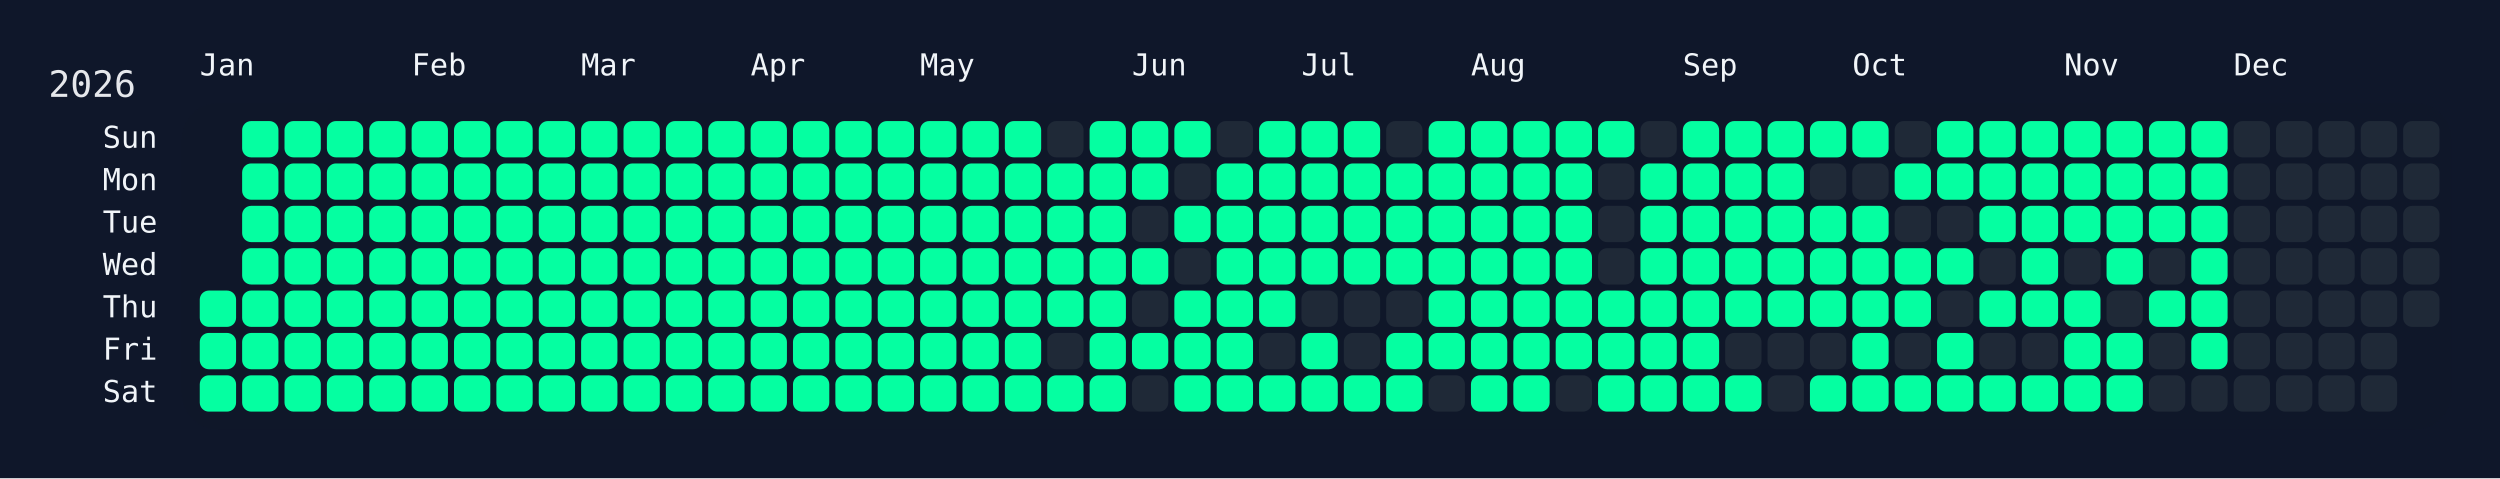
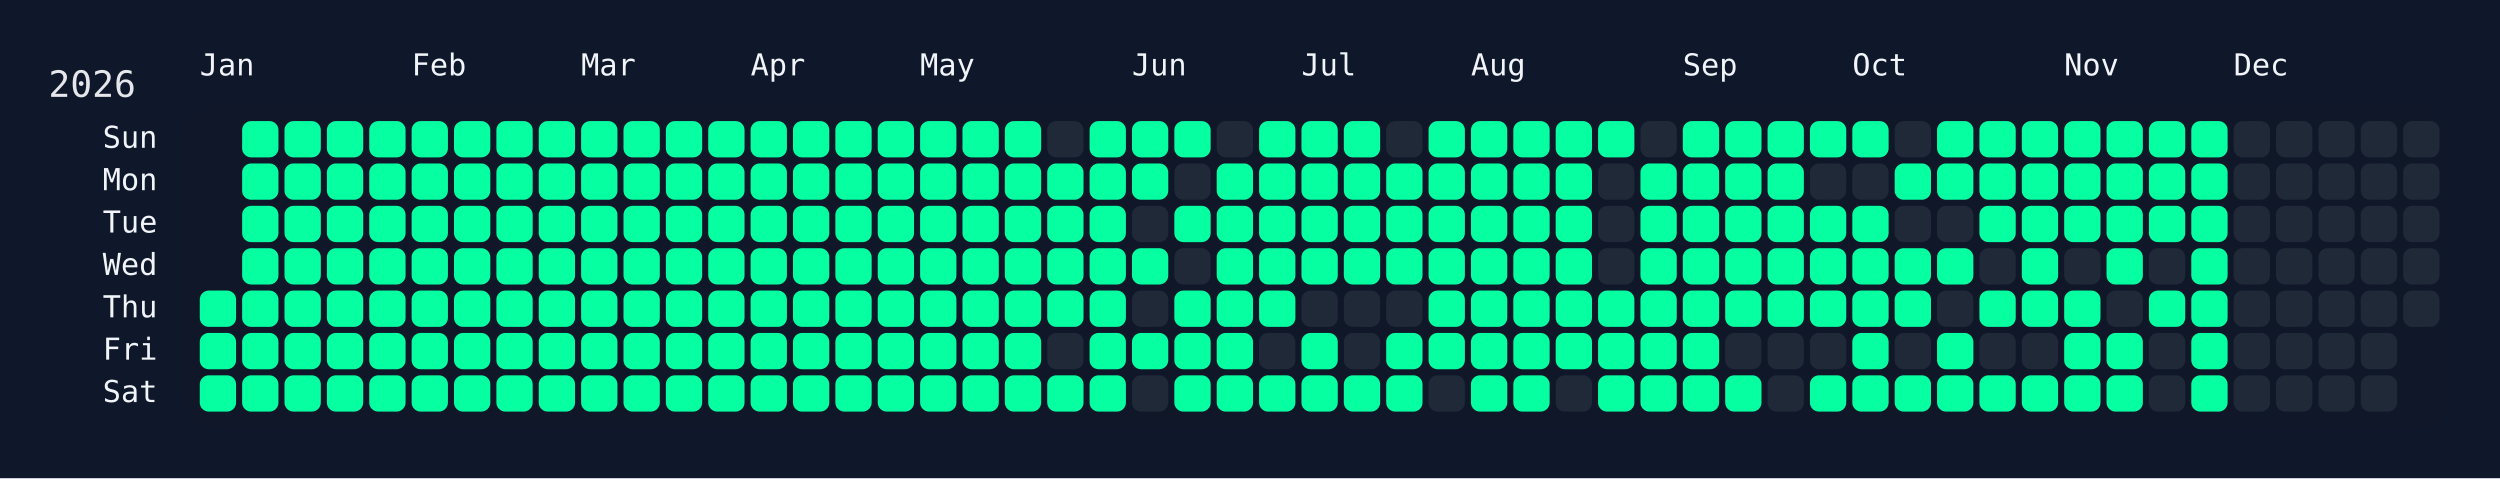
<svg xmlns="http://www.w3.org/2000/svg" width="826" height="158" viewBox="0 0 826 158">
  <rect width="826" height="158" fill="#0f172a" />
  <rect x="60" y="34" width="750" height="108" rx="12" ry="12" fill="rgba(15, 23, 42, 0.8)" />
  <text x="16" y="32" font-size="12" fill="#e5e7eb" font-family="JetBrains Mono, ui-monospace, SFMono-Regular, Menlo, Monaco, Consolas, monospace">2026</text>
  <text x="66" y="18" font-size="10" fill="#f1f5f9" font-family="JetBrains Mono, ui-monospace, SFMono-Regular, Menlo, Monaco, Consolas, monospace" dominant-baseline="hanging">Jan</text>
  <text x="136" y="18" font-size="10" fill="#f1f5f9" font-family="JetBrains Mono, ui-monospace, SFMono-Regular, Menlo, Monaco, Consolas, monospace" dominant-baseline="hanging">Feb</text>
  <text x="192" y="18" font-size="10" fill="#f1f5f9" font-family="JetBrains Mono, ui-monospace, SFMono-Regular, Menlo, Monaco, Consolas, monospace" dominant-baseline="hanging">Mar</text>
  <text x="248" y="18" font-size="10" fill="#f1f5f9" font-family="JetBrains Mono, ui-monospace, SFMono-Regular, Menlo, Monaco, Consolas, monospace" dominant-baseline="hanging">Apr</text>
  <text x="304" y="18" font-size="10" fill="#f1f5f9" font-family="JetBrains Mono, ui-monospace, SFMono-Regular, Menlo, Monaco, Consolas, monospace" dominant-baseline="hanging">May</text>
  <text x="374" y="18" font-size="10" fill="#f1f5f9" font-family="JetBrains Mono, ui-monospace, SFMono-Regular, Menlo, Monaco, Consolas, monospace" dominant-baseline="hanging">Jun</text>
  <text x="430" y="18" font-size="10" fill="#f1f5f9" font-family="JetBrains Mono, ui-monospace, SFMono-Regular, Menlo, Monaco, Consolas, monospace" dominant-baseline="hanging">Jul</text>
  <text x="486" y="18" font-size="10" fill="#f1f5f9" font-family="JetBrains Mono, ui-monospace, SFMono-Regular, Menlo, Monaco, Consolas, monospace" dominant-baseline="hanging">Aug</text>
  <text x="556" y="18" font-size="10" fill="#f1f5f9" font-family="JetBrains Mono, ui-monospace, SFMono-Regular, Menlo, Monaco, Consolas, monospace" dominant-baseline="hanging">Sep</text>
  <text x="612" y="18" font-size="10" fill="#f1f5f9" font-family="JetBrains Mono, ui-monospace, SFMono-Regular, Menlo, Monaco, Consolas, monospace" dominant-baseline="hanging">Oct</text>
  <text x="682" y="18" font-size="10" fill="#f1f5f9" font-family="JetBrains Mono, ui-monospace, SFMono-Regular, Menlo, Monaco, Consolas, monospace" dominant-baseline="hanging">Nov</text>
  <text x="738" y="18" font-size="10" fill="#f1f5f9" font-family="JetBrains Mono, ui-monospace, SFMono-Regular, Menlo, Monaco, Consolas, monospace" dominant-baseline="hanging">Dec</text>
  <text x="52" y="46.0" font-size="10" fill="#f1f5f9" font-family="JetBrains Mono, ui-monospace, SFMono-Regular, Menlo, Monaco, Consolas, monospace" text-anchor="end" dominant-baseline="middle">Sun</text>
  <text x="52" y="60.0" font-size="10" fill="#f1f5f9" font-family="JetBrains Mono, ui-monospace, SFMono-Regular, Menlo, Monaco, Consolas, monospace" text-anchor="end" dominant-baseline="middle">Mon</text>
  <text x="52" y="74.0" font-size="10" fill="#f1f5f9" font-family="JetBrains Mono, ui-monospace, SFMono-Regular, Menlo, Monaco, Consolas, monospace" text-anchor="end" dominant-baseline="middle">Tue</text>
  <text x="52" y="88.0" font-size="10" fill="#f1f5f9" font-family="JetBrains Mono, ui-monospace, SFMono-Regular, Menlo, Monaco, Consolas, monospace" text-anchor="end" dominant-baseline="middle">Wed</text>
  <text x="52" y="102.0" font-size="10" fill="#f1f5f9" font-family="JetBrains Mono, ui-monospace, SFMono-Regular, Menlo, Monaco, Consolas, monospace" text-anchor="end" dominant-baseline="middle">Thu</text>
  <text x="52" y="116.0" font-size="10" fill="#f1f5f9" font-family="JetBrains Mono, ui-monospace, SFMono-Regular, Menlo, Monaco, Consolas, monospace" text-anchor="end" dominant-baseline="middle">Fri</text>
  <text x="52" y="130.0" font-size="10" fill="#f1f5f9" font-family="JetBrains Mono, ui-monospace, SFMono-Regular, Menlo, Monaco, Consolas, monospace" text-anchor="end" dominant-baseline="middle">Sat</text>
  <g transform="translate(66,40)">
    <rect x="0" y="56" width="12" height="12" rx="3" ry="3" fill="#05ffa1" data-date="2026-01-01" />
    <rect x="0" y="70" width="12" height="12" rx="3" ry="3" fill="#05ffa1" data-date="2026-01-02" />
    <rect x="0" y="84" width="12" height="12" rx="3" ry="3" fill="#05ffa1" data-date="2026-01-03" />
    <rect x="14" y="0" width="12" height="12" rx="3" ry="3" fill="#05ffa1" data-date="2026-01-04" />
    <rect x="14" y="14" width="12" height="12" rx="3" ry="3" fill="#05ffa1" data-date="2026-01-05" />
    <rect x="14" y="28" width="12" height="12" rx="3" ry="3" fill="#05ffa1" data-date="2026-01-06" />
    <rect x="14" y="42" width="12" height="12" rx="3" ry="3" fill="#05ffa1" data-date="2026-01-07" />
    <rect x="14" y="56" width="12" height="12" rx="3" ry="3" fill="#05ffa1" data-date="2026-01-08" />
    <rect x="14" y="70" width="12" height="12" rx="3" ry="3" fill="#05ffa1" data-date="2026-01-09" />
    <rect x="14" y="84" width="12" height="12" rx="3" ry="3" fill="#05ffa1" data-date="2026-01-10" />
    <rect x="28" y="0" width="12" height="12" rx="3" ry="3" fill="#05ffa1" data-date="2026-01-11" />
    <rect x="28" y="14" width="12" height="12" rx="3" ry="3" fill="#05ffa1" data-date="2026-01-12" />
    <rect x="28" y="28" width="12" height="12" rx="3" ry="3" fill="#05ffa1" data-date="2026-01-13" />
    <rect x="28" y="42" width="12" height="12" rx="3" ry="3" fill="#05ffa1" data-date="2026-01-14" />
    <rect x="28" y="56" width="12" height="12" rx="3" ry="3" fill="#05ffa1" data-date="2026-01-15" />
    <rect x="28" y="70" width="12" height="12" rx="3" ry="3" fill="#05ffa1" data-date="2026-01-16" />
    <rect x="28" y="84" width="12" height="12" rx="3" ry="3" fill="#05ffa1" data-date="2026-01-17" />
    <rect x="42" y="0" width="12" height="12" rx="3" ry="3" fill="#05ffa1" data-date="2026-01-18" />
    <rect x="42" y="14" width="12" height="12" rx="3" ry="3" fill="#05ffa1" data-date="2026-01-19" />
    <rect x="42" y="28" width="12" height="12" rx="3" ry="3" fill="#05ffa1" data-date="2026-01-20" />
    <rect x="42" y="42" width="12" height="12" rx="3" ry="3" fill="#05ffa1" data-date="2026-01-21" />
    <rect x="42" y="56" width="12" height="12" rx="3" ry="3" fill="#05ffa1" data-date="2026-01-22" />
    <rect x="42" y="70" width="12" height="12" rx="3" ry="3" fill="#05ffa1" data-date="2026-01-23" />
    <rect x="42" y="84" width="12" height="12" rx="3" ry="3" fill="#05ffa1" data-date="2026-01-24" />
    <rect x="56" y="0" width="12" height="12" rx="3" ry="3" fill="#05ffa1" data-date="2026-01-25" />
    <rect x="56" y="14" width="12" height="12" rx="3" ry="3" fill="#05ffa1" data-date="2026-01-26" />
    <rect x="56" y="28" width="12" height="12" rx="3" ry="3" fill="#05ffa1" data-date="2026-01-27" />
    <rect x="56" y="42" width="12" height="12" rx="3" ry="3" fill="#05ffa1" data-date="2026-01-28" />
    <rect x="56" y="56" width="12" height="12" rx="3" ry="3" fill="#05ffa1" data-date="2026-01-29" />
    <rect x="56" y="70" width="12" height="12" rx="3" ry="3" fill="#05ffa1" data-date="2026-01-30" />
    <rect x="56" y="84" width="12" height="12" rx="3" ry="3" fill="#05ffa1" data-date="2026-01-31" />
    <rect x="70" y="0" width="12" height="12" rx="3" ry="3" fill="#05ffa1" data-date="2026-02-01" />
    <rect x="70" y="14" width="12" height="12" rx="3" ry="3" fill="#05ffa1" data-date="2026-02-02" />
    <rect x="70" y="28" width="12" height="12" rx="3" ry="3" fill="#05ffa1" data-date="2026-02-03" />
    <rect x="70" y="42" width="12" height="12" rx="3" ry="3" fill="#05ffa1" data-date="2026-02-04" />
    <rect x="70" y="56" width="12" height="12" rx="3" ry="3" fill="#05ffa1" data-date="2026-02-05" />
    <rect x="70" y="70" width="12" height="12" rx="3" ry="3" fill="#05ffa1" data-date="2026-02-06" />
    <rect x="70" y="84" width="12" height="12" rx="3" ry="3" fill="#05ffa1" data-date="2026-02-07" />
    <rect x="84" y="0" width="12" height="12" rx="3" ry="3" fill="#05ffa1" data-date="2026-02-08" />
    <rect x="84" y="14" width="12" height="12" rx="3" ry="3" fill="#05ffa1" data-date="2026-02-09" />
    <rect x="84" y="28" width="12" height="12" rx="3" ry="3" fill="#05ffa1" data-date="2026-02-10" />
    <rect x="84" y="42" width="12" height="12" rx="3" ry="3" fill="#05ffa1" data-date="2026-02-11" />
    <rect x="84" y="56" width="12" height="12" rx="3" ry="3" fill="#05ffa1" data-date="2026-02-12" />
    <rect x="84" y="70" width="12" height="12" rx="3" ry="3" fill="#05ffa1" data-date="2026-02-13" />
    <rect x="84" y="84" width="12" height="12" rx="3" ry="3" fill="#05ffa1" data-date="2026-02-14" />
    <rect x="98" y="0" width="12" height="12" rx="3" ry="3" fill="#05ffa1" data-date="2026-02-15" />
    <rect x="98" y="14" width="12" height="12" rx="3" ry="3" fill="#05ffa1" data-date="2026-02-16" />
    <rect x="98" y="28" width="12" height="12" rx="3" ry="3" fill="#05ffa1" data-date="2026-02-17" />
    <rect x="98" y="42" width="12" height="12" rx="3" ry="3" fill="#05ffa1" data-date="2026-02-18" />
    <rect x="98" y="56" width="12" height="12" rx="3" ry="3" fill="#05ffa1" data-date="2026-02-19" />
    <rect x="98" y="70" width="12" height="12" rx="3" ry="3" fill="#05ffa1" data-date="2026-02-20" />
    <rect x="98" y="84" width="12" height="12" rx="3" ry="3" fill="#05ffa1" data-date="2026-02-21" />
    <rect x="112" y="0" width="12" height="12" rx="3" ry="3" fill="#05ffa1" data-date="2026-02-22" />
    <rect x="112" y="14" width="12" height="12" rx="3" ry="3" fill="#05ffa1" data-date="2026-02-23" />
    <rect x="112" y="28" width="12" height="12" rx="3" ry="3" fill="#05ffa1" data-date="2026-02-24" />
    <rect x="112" y="42" width="12" height="12" rx="3" ry="3" fill="#05ffa1" data-date="2026-02-25" />
    <rect x="112" y="56" width="12" height="12" rx="3" ry="3" fill="#05ffa1" data-date="2026-02-26" />
    <rect x="112" y="70" width="12" height="12" rx="3" ry="3" fill="#05ffa1" data-date="2026-02-27" />
    <rect x="112" y="84" width="12" height="12" rx="3" ry="3" fill="#05ffa1" data-date="2026-02-28" />
    <rect x="126" y="0" width="12" height="12" rx="3" ry="3" fill="#05ffa1" data-date="2026-03-01" />
    <rect x="126" y="14" width="12" height="12" rx="3" ry="3" fill="#05ffa1" data-date="2026-03-02" />
    <rect x="126" y="28" width="12" height="12" rx="3" ry="3" fill="#05ffa1" data-date="2026-03-03" />
    <rect x="126" y="42" width="12" height="12" rx="3" ry="3" fill="#05ffa1" data-date="2026-03-04" />
    <rect x="126" y="56" width="12" height="12" rx="3" ry="3" fill="#05ffa1" data-date="2026-03-05" />
    <rect x="126" y="70" width="12" height="12" rx="3" ry="3" fill="#05ffa1" data-date="2026-03-06" />
    <rect x="126" y="84" width="12" height="12" rx="3" ry="3" fill="#05ffa1" data-date="2026-03-07" />
    <rect x="140" y="0" width="12" height="12" rx="3" ry="3" fill="#05ffa1" data-date="2026-03-08" />
    <rect x="140" y="14" width="12" height="12" rx="3" ry="3" fill="#05ffa1" data-date="2026-03-09" />
    <rect x="140" y="28" width="12" height="12" rx="3" ry="3" fill="#05ffa1" data-date="2026-03-10" />
    <rect x="140" y="42" width="12" height="12" rx="3" ry="3" fill="#05ffa1" data-date="2026-03-11" />
    <rect x="140" y="56" width="12" height="12" rx="3" ry="3" fill="#05ffa1" data-date="2026-03-12" />
    <rect x="140" y="70" width="12" height="12" rx="3" ry="3" fill="#05ffa1" data-date="2026-03-13" />
    <rect x="140" y="84" width="12" height="12" rx="3" ry="3" fill="#05ffa1" data-date="2026-03-14" />
    <rect x="154" y="0" width="12" height="12" rx="3" ry="3" fill="#05ffa1" data-date="2026-03-15" />
    <rect x="154" y="14" width="12" height="12" rx="3" ry="3" fill="#05ffa1" data-date="2026-03-16" />
    <rect x="154" y="28" width="12" height="12" rx="3" ry="3" fill="#05ffa1" data-date="2026-03-17" />
    <rect x="154" y="42" width="12" height="12" rx="3" ry="3" fill="#05ffa1" data-date="2026-03-18" />
    <rect x="154" y="56" width="12" height="12" rx="3" ry="3" fill="#05ffa1" data-date="2026-03-19" />
    <rect x="154" y="70" width="12" height="12" rx="3" ry="3" fill="#05ffa1" data-date="2026-03-20" />
    <rect x="154" y="84" width="12" height="12" rx="3" ry="3" fill="#05ffa1" data-date="2026-03-21" />
    <rect x="168" y="0" width="12" height="12" rx="3" ry="3" fill="#05ffa1" data-date="2026-03-22" />
    <rect x="168" y="14" width="12" height="12" rx="3" ry="3" fill="#05ffa1" data-date="2026-03-23" />
    <rect x="168" y="28" width="12" height="12" rx="3" ry="3" fill="#05ffa1" data-date="2026-03-24" />
    <rect x="168" y="42" width="12" height="12" rx="3" ry="3" fill="#05ffa1" data-date="2026-03-25" />
    <rect x="168" y="56" width="12" height="12" rx="3" ry="3" fill="#05ffa1" data-date="2026-03-26" />
    <rect x="168" y="70" width="12" height="12" rx="3" ry="3" fill="#05ffa1" data-date="2026-03-27" />
    <rect x="168" y="84" width="12" height="12" rx="3" ry="3" fill="#05ffa1" data-date="2026-03-28" />
    <rect x="182" y="0" width="12" height="12" rx="3" ry="3" fill="#05ffa1" data-date="2026-03-29" />
    <rect x="182" y="14" width="12" height="12" rx="3" ry="3" fill="#05ffa1" data-date="2026-03-30" />
    <rect x="182" y="28" width="12" height="12" rx="3" ry="3" fill="#05ffa1" data-date="2026-03-31" />
    <rect x="182" y="42" width="12" height="12" rx="3" ry="3" fill="#05ffa1" data-date="2026-04-01" />
    <rect x="182" y="56" width="12" height="12" rx="3" ry="3" fill="#05ffa1" data-date="2026-04-02" />
    <rect x="182" y="70" width="12" height="12" rx="3" ry="3" fill="#05ffa1" data-date="2026-04-03" />
    <rect x="182" y="84" width="12" height="12" rx="3" ry="3" fill="#05ffa1" data-date="2026-04-04" />
    <rect x="196" y="0" width="12" height="12" rx="3" ry="3" fill="#05ffa1" data-date="2026-04-05" />
    <rect x="196" y="14" width="12" height="12" rx="3" ry="3" fill="#05ffa1" data-date="2026-04-06" />
    <rect x="196" y="28" width="12" height="12" rx="3" ry="3" fill="#05ffa1" data-date="2026-04-07" />
    <rect x="196" y="42" width="12" height="12" rx="3" ry="3" fill="#05ffa1" data-date="2026-04-08" />
    <rect x="196" y="56" width="12" height="12" rx="3" ry="3" fill="#05ffa1" data-date="2026-04-09" />
    <rect x="196" y="70" width="12" height="12" rx="3" ry="3" fill="#05ffa1" data-date="2026-04-10" />
    <rect x="196" y="84" width="12" height="12" rx="3" ry="3" fill="#05ffa1" data-date="2026-04-11" />
    <rect x="210" y="0" width="12" height="12" rx="3" ry="3" fill="#05ffa1" data-date="2026-04-12" />
    <rect x="210" y="14" width="12" height="12" rx="3" ry="3" fill="#05ffa1" data-date="2026-04-13" />
    <rect x="210" y="28" width="12" height="12" rx="3" ry="3" fill="#05ffa1" data-date="2026-04-14" />
    <rect x="210" y="42" width="12" height="12" rx="3" ry="3" fill="#05ffa1" data-date="2026-04-15" />
    <rect x="210" y="56" width="12" height="12" rx="3" ry="3" fill="#05ffa1" data-date="2026-04-16" />
    <rect x="210" y="70" width="12" height="12" rx="3" ry="3" fill="#05ffa1" data-date="2026-04-17" />
    <rect x="210" y="84" width="12" height="12" rx="3" ry="3" fill="#05ffa1" data-date="2026-04-18" />
    <rect x="224" y="0" width="12" height="12" rx="3" ry="3" fill="#05ffa1" data-date="2026-04-19" />
    <rect x="224" y="14" width="12" height="12" rx="3" ry="3" fill="#05ffa1" data-date="2026-04-20" />
    <rect x="224" y="28" width="12" height="12" rx="3" ry="3" fill="#05ffa1" data-date="2026-04-21" />
    <rect x="224" y="42" width="12" height="12" rx="3" ry="3" fill="#05ffa1" data-date="2026-04-22" />
    <rect x="224" y="56" width="12" height="12" rx="3" ry="3" fill="#05ffa1" data-date="2026-04-23" />
    <rect x="224" y="70" width="12" height="12" rx="3" ry="3" fill="#05ffa1" data-date="2026-04-24" />
    <rect x="224" y="84" width="12" height="12" rx="3" ry="3" fill="#05ffa1" data-date="2026-04-25" />
    <rect x="238" y="0" width="12" height="12" rx="3" ry="3" fill="#05ffa1" data-date="2026-04-26" />
    <rect x="238" y="14" width="12" height="12" rx="3" ry="3" fill="#05ffa1" data-date="2026-04-27" />
    <rect x="238" y="28" width="12" height="12" rx="3" ry="3" fill="#05ffa1" data-date="2026-04-28" />
    <rect x="238" y="42" width="12" height="12" rx="3" ry="3" fill="#05ffa1" data-date="2026-04-29" />
    <rect x="238" y="56" width="12" height="12" rx="3" ry="3" fill="#05ffa1" data-date="2026-04-30" />
    <rect x="238" y="70" width="12" height="12" rx="3" ry="3" fill="#05ffa1" data-date="2026-05-01" />
    <rect x="238" y="84" width="12" height="12" rx="3" ry="3" fill="#05ffa1" data-date="2026-05-02" />
    <rect x="252" y="0" width="12" height="12" rx="3" ry="3" fill="#05ffa1" data-date="2026-05-03" />
    <rect x="252" y="14" width="12" height="12" rx="3" ry="3" fill="#05ffa1" data-date="2026-05-04" />
    <rect x="252" y="28" width="12" height="12" rx="3" ry="3" fill="#05ffa1" data-date="2026-05-05" />
    <rect x="252" y="42" width="12" height="12" rx="3" ry="3" fill="#05ffa1" data-date="2026-05-06" />
    <rect x="252" y="56" width="12" height="12" rx="3" ry="3" fill="#05ffa1" data-date="2026-05-07" />
    <rect x="252" y="70" width="12" height="12" rx="3" ry="3" fill="#05ffa1" data-date="2026-05-08" />
    <rect x="252" y="84" width="12" height="12" rx="3" ry="3" fill="#05ffa1" data-date="2026-05-09" />
    <rect x="266" y="0" width="12" height="12" rx="3" ry="3" fill="#05ffa1" data-date="2026-05-10" />
    <rect x="266" y="14" width="12" height="12" rx="3" ry="3" fill="#05ffa1" data-date="2026-05-11" />
    <rect x="266" y="28" width="12" height="12" rx="3" ry="3" fill="#05ffa1" data-date="2026-05-12" />
    <rect x="266" y="42" width="12" height="12" rx="3" ry="3" fill="#05ffa1" data-date="2026-05-13" />
    <rect x="266" y="56" width="12" height="12" rx="3" ry="3" fill="#05ffa1" data-date="2026-05-14" />
    <rect x="266" y="70" width="12" height="12" rx="3" ry="3" fill="#05ffa1" data-date="2026-05-15" />
    <rect x="266" y="84" width="12" height="12" rx="3" ry="3" fill="#05ffa1" data-date="2026-05-16" />
    <rect x="280" y="0" width="12" height="12" rx="3" ry="3" fill="#1f2937" data-date="2026-05-17" />
    <rect x="280" y="14" width="12" height="12" rx="3" ry="3" fill="#05ffa1" data-date="2026-05-18" />
    <rect x="280" y="28" width="12" height="12" rx="3" ry="3" fill="#05ffa1" data-date="2026-05-19" />
    <rect x="280" y="42" width="12" height="12" rx="3" ry="3" fill="#05ffa1" data-date="2026-05-20" />
    <rect x="280" y="56" width="12" height="12" rx="3" ry="3" fill="#05ffa1" data-date="2026-05-21" />
    <rect x="280" y="70" width="12" height="12" rx="3" ry="3" fill="#1f2937" data-date="2026-05-22" />
    <rect x="280" y="84" width="12" height="12" rx="3" ry="3" fill="#05ffa1" data-date="2026-05-23" />
    <rect x="294" y="0" width="12" height="12" rx="3" ry="3" fill="#05ffa1" data-date="2026-05-24" />
    <rect x="294" y="14" width="12" height="12" rx="3" ry="3" fill="#05ffa1" data-date="2026-05-25" />
    <rect x="294" y="28" width="12" height="12" rx="3" ry="3" fill="#05ffa1" data-date="2026-05-26" />
    <rect x="294" y="42" width="12" height="12" rx="3" ry="3" fill="#05ffa1" data-date="2026-05-27" />
    <rect x="294" y="56" width="12" height="12" rx="3" ry="3" fill="#05ffa1" data-date="2026-05-28" />
    <rect x="294" y="70" width="12" height="12" rx="3" ry="3" fill="#05ffa1" data-date="2026-05-29" />
    <rect x="294" y="84" width="12" height="12" rx="3" ry="3" fill="#05ffa1" data-date="2026-05-30" />
    <rect x="308" y="0" width="12" height="12" rx="3" ry="3" fill="#05ffa1" data-date="2026-05-31" />
    <rect x="308" y="14" width="12" height="12" rx="3" ry="3" fill="#05ffa1" data-date="2026-06-01" />
    <rect x="308" y="28" width="12" height="12" rx="3" ry="3" fill="#1f2937" data-date="2026-06-02" />
    <rect x="308" y="42" width="12" height="12" rx="3" ry="3" fill="#05ffa1" data-date="2026-06-03" />
    <rect x="308" y="56" width="12" height="12" rx="3" ry="3" fill="#1f2937" data-date="2026-06-04" />
    <rect x="308" y="70" width="12" height="12" rx="3" ry="3" fill="#05ffa1" data-date="2026-06-05" />
    <rect x="308" y="84" width="12" height="12" rx="3" ry="3" fill="#1f2937" data-date="2026-06-06" />
    <rect x="322" y="0" width="12" height="12" rx="3" ry="3" fill="#05ffa1" data-date="2026-06-07" />
    <rect x="322" y="14" width="12" height="12" rx="3" ry="3" fill="#1f2937" data-date="2026-06-08" />
    <rect x="322" y="28" width="12" height="12" rx="3" ry="3" fill="#05ffa1" data-date="2026-06-09" />
    <rect x="322" y="42" width="12" height="12" rx="3" ry="3" fill="#1f2937" data-date="2026-06-10" />
    <rect x="322" y="56" width="12" height="12" rx="3" ry="3" fill="#05ffa1" data-date="2026-06-11" />
    <rect x="322" y="70" width="12" height="12" rx="3" ry="3" fill="#05ffa1" data-date="2026-06-12" />
    <rect x="322" y="84" width="12" height="12" rx="3" ry="3" fill="#05ffa1" data-date="2026-06-13" />
    <rect x="336" y="0" width="12" height="12" rx="3" ry="3" fill="#1f2937" data-date="2026-06-14" />
    <rect x="336" y="14" width="12" height="12" rx="3" ry="3" fill="#05ffa1" data-date="2026-06-15" />
    <rect x="336" y="28" width="12" height="12" rx="3" ry="3" fill="#05ffa1" data-date="2026-06-16" />
    <rect x="336" y="42" width="12" height="12" rx="3" ry="3" fill="#05ffa1" data-date="2026-06-17" />
    <rect x="336" y="56" width="12" height="12" rx="3" ry="3" fill="#05ffa1" data-date="2026-06-18" />
    <rect x="336" y="70" width="12" height="12" rx="3" ry="3" fill="#05ffa1" data-date="2026-06-19" />
    <rect x="336" y="84" width="12" height="12" rx="3" ry="3" fill="#05ffa1" data-date="2026-06-20" />
    <rect x="350" y="0" width="12" height="12" rx="3" ry="3" fill="#05ffa1" data-date="2026-06-21" />
    <rect x="350" y="14" width="12" height="12" rx="3" ry="3" fill="#05ffa1" data-date="2026-06-22" />
    <rect x="350" y="28" width="12" height="12" rx="3" ry="3" fill="#05ffa1" data-date="2026-06-23" />
    <rect x="350" y="42" width="12" height="12" rx="3" ry="3" fill="#05ffa1" data-date="2026-06-24" />
    <rect x="350" y="56" width="12" height="12" rx="3" ry="3" fill="#05ffa1" data-date="2026-06-25" />
    <rect x="350" y="70" width="12" height="12" rx="3" ry="3" fill="#1f2937" data-date="2026-06-26" />
    <rect x="350" y="84" width="12" height="12" rx="3" ry="3" fill="#05ffa1" data-date="2026-06-27" />
    <rect x="364" y="0" width="12" height="12" rx="3" ry="3" fill="#05ffa1" data-date="2026-06-28" />
    <rect x="364" y="14" width="12" height="12" rx="3" ry="3" fill="#05ffa1" data-date="2026-06-29" />
    <rect x="364" y="28" width="12" height="12" rx="3" ry="3" fill="#05ffa1" data-date="2026-06-30" />
    <rect x="364" y="42" width="12" height="12" rx="3" ry="3" fill="#05ffa1" data-date="2026-07-01" />
    <rect x="364" y="56" width="12" height="12" rx="3" ry="3" fill="#1f2937" data-date="2026-07-02" />
    <rect x="364" y="70" width="12" height="12" rx="3" ry="3" fill="#05ffa1" data-date="2026-07-03" />
    <rect x="364" y="84" width="12" height="12" rx="3" ry="3" fill="#05ffa1" data-date="2026-07-04" />
    <rect x="378" y="0" width="12" height="12" rx="3" ry="3" fill="#05ffa1" data-date="2026-07-05" />
    <rect x="378" y="14" width="12" height="12" rx="3" ry="3" fill="#05ffa1" data-date="2026-07-06" />
    <rect x="378" y="28" width="12" height="12" rx="3" ry="3" fill="#05ffa1" data-date="2026-07-07" />
    <rect x="378" y="42" width="12" height="12" rx="3" ry="3" fill="#05ffa1" data-date="2026-07-08" />
    <rect x="378" y="56" width="12" height="12" rx="3" ry="3" fill="#1f2937" data-date="2026-07-09" />
    <rect x="378" y="70" width="12" height="12" rx="3" ry="3" fill="#1f2937" data-date="2026-07-10" />
    <rect x="378" y="84" width="12" height="12" rx="3" ry="3" fill="#05ffa1" data-date="2026-07-11" />
    <rect x="392" y="0" width="12" height="12" rx="3" ry="3" fill="#1f2937" data-date="2026-07-12" />
    <rect x="392" y="14" width="12" height="12" rx="3" ry="3" fill="#05ffa1" data-date="2026-07-13" />
    <rect x="392" y="28" width="12" height="12" rx="3" ry="3" fill="#05ffa1" data-date="2026-07-14" />
    <rect x="392" y="42" width="12" height="12" rx="3" ry="3" fill="#05ffa1" data-date="2026-07-15" />
    <rect x="392" y="56" width="12" height="12" rx="3" ry="3" fill="#1f2937" data-date="2026-07-16" />
    <rect x="392" y="70" width="12" height="12" rx="3" ry="3" fill="#05ffa1" data-date="2026-07-17" />
    <rect x="392" y="84" width="12" height="12" rx="3" ry="3" fill="#05ffa1" data-date="2026-07-18" />
    <rect x="406" y="0" width="12" height="12" rx="3" ry="3" fill="#05ffa1" data-date="2026-07-19" />
    <rect x="406" y="14" width="12" height="12" rx="3" ry="3" fill="#05ffa1" data-date="2026-07-20" />
    <rect x="406" y="28" width="12" height="12" rx="3" ry="3" fill="#05ffa1" data-date="2026-07-21" />
    <rect x="406" y="42" width="12" height="12" rx="3" ry="3" fill="#05ffa1" data-date="2026-07-22" />
    <rect x="406" y="56" width="12" height="12" rx="3" ry="3" fill="#05ffa1" data-date="2026-07-23" />
    <rect x="406" y="70" width="12" height="12" rx="3" ry="3" fill="#05ffa1" data-date="2026-07-24" />
    <rect x="406" y="84" width="12" height="12" rx="3" ry="3" fill="#1f2937" data-date="2026-07-25" />
    <rect x="420" y="0" width="12" height="12" rx="3" ry="3" fill="#05ffa1" data-date="2026-07-26" />
    <rect x="420" y="14" width="12" height="12" rx="3" ry="3" fill="#05ffa1" data-date="2026-07-27" />
    <rect x="420" y="28" width="12" height="12" rx="3" ry="3" fill="#05ffa1" data-date="2026-07-28" />
    <rect x="420" y="42" width="12" height="12" rx="3" ry="3" fill="#05ffa1" data-date="2026-07-29" />
    <rect x="420" y="56" width="12" height="12" rx="3" ry="3" fill="#05ffa1" data-date="2026-07-30" />
    <rect x="420" y="70" width="12" height="12" rx="3" ry="3" fill="#05ffa1" data-date="2026-07-31" />
    <rect x="420" y="84" width="12" height="12" rx="3" ry="3" fill="#05ffa1" data-date="2026-08-01" />
    <rect x="434" y="0" width="12" height="12" rx="3" ry="3" fill="#05ffa1" data-date="2026-08-02" />
    <rect x="434" y="14" width="12" height="12" rx="3" ry="3" fill="#05ffa1" data-date="2026-08-03" />
    <rect x="434" y="28" width="12" height="12" rx="3" ry="3" fill="#05ffa1" data-date="2026-08-04" />
    <rect x="434" y="42" width="12" height="12" rx="3" ry="3" fill="#05ffa1" data-date="2026-08-05" />
    <rect x="434" y="56" width="12" height="12" rx="3" ry="3" fill="#05ffa1" data-date="2026-08-06" />
    <rect x="434" y="70" width="12" height="12" rx="3" ry="3" fill="#05ffa1" data-date="2026-08-07" />
    <rect x="434" y="84" width="12" height="12" rx="3" ry="3" fill="#05ffa1" data-date="2026-08-08" />
    <rect x="448" y="0" width="12" height="12" rx="3" ry="3" fill="#05ffa1" data-date="2026-08-09" />
    <rect x="448" y="14" width="12" height="12" rx="3" ry="3" fill="#05ffa1" data-date="2026-08-10" />
    <rect x="448" y="28" width="12" height="12" rx="3" ry="3" fill="#05ffa1" data-date="2026-08-11" />
    <rect x="448" y="42" width="12" height="12" rx="3" ry="3" fill="#05ffa1" data-date="2026-08-12" />
    <rect x="448" y="56" width="12" height="12" rx="3" ry="3" fill="#05ffa1" data-date="2026-08-13" />
    <rect x="448" y="70" width="12" height="12" rx="3" ry="3" fill="#05ffa1" data-date="2026-08-14" />
    <rect x="448" y="84" width="12" height="12" rx="3" ry="3" fill="#1f2937" data-date="2026-08-15" />
    <rect x="462" y="0" width="12" height="12" rx="3" ry="3" fill="#05ffa1" data-date="2026-08-16" />
    <rect x="462" y="14" width="12" height="12" rx="3" ry="3" fill="#1f2937" data-date="2026-08-17" />
    <rect x="462" y="28" width="12" height="12" rx="3" ry="3" fill="#1f2937" data-date="2026-08-18" />
    <rect x="462" y="42" width="12" height="12" rx="3" ry="3" fill="#1f2937" data-date="2026-08-19" />
    <rect x="462" y="56" width="12" height="12" rx="3" ry="3" fill="#05ffa1" data-date="2026-08-20" />
    <rect x="462" y="70" width="12" height="12" rx="3" ry="3" fill="#05ffa1" data-date="2026-08-21" />
    <rect x="462" y="84" width="12" height="12" rx="3" ry="3" fill="#05ffa1" data-date="2026-08-22" />
    <rect x="476" y="0" width="12" height="12" rx="3" ry="3" fill="#1f2937" data-date="2026-08-23" />
    <rect x="476" y="14" width="12" height="12" rx="3" ry="3" fill="#05ffa1" data-date="2026-08-24" />
    <rect x="476" y="28" width="12" height="12" rx="3" ry="3" fill="#05ffa1" data-date="2026-08-25" />
    <rect x="476" y="42" width="12" height="12" rx="3" ry="3" fill="#05ffa1" data-date="2026-08-26" />
    <rect x="476" y="56" width="12" height="12" rx="3" ry="3" fill="#05ffa1" data-date="2026-08-27" />
    <rect x="476" y="70" width="12" height="12" rx="3" ry="3" fill="#05ffa1" data-date="2026-08-28" />
    <rect x="476" y="84" width="12" height="12" rx="3" ry="3" fill="#05ffa1" data-date="2026-08-29" />
    <rect x="490" y="0" width="12" height="12" rx="3" ry="3" fill="#05ffa1" data-date="2026-08-30" />
    <rect x="490" y="14" width="12" height="12" rx="3" ry="3" fill="#05ffa1" data-date="2026-08-31" />
    <rect x="490" y="28" width="12" height="12" rx="3" ry="3" fill="#05ffa1" data-date="2026-09-01" />
    <rect x="490" y="42" width="12" height="12" rx="3" ry="3" fill="#05ffa1" data-date="2026-09-02" />
    <rect x="490" y="56" width="12" height="12" rx="3" ry="3" fill="#05ffa1" data-date="2026-09-03" />
    <rect x="490" y="70" width="12" height="12" rx="3" ry="3" fill="#05ffa1" data-date="2026-09-04" />
    <rect x="490" y="84" width="12" height="12" rx="3" ry="3" fill="#05ffa1" data-date="2026-09-05" />
    <rect x="504" y="0" width="12" height="12" rx="3" ry="3" fill="#05ffa1" data-date="2026-09-06" />
    <rect x="504" y="14" width="12" height="12" rx="3" ry="3" fill="#05ffa1" data-date="2026-09-07" />
    <rect x="504" y="28" width="12" height="12" rx="3" ry="3" fill="#05ffa1" data-date="2026-09-08" />
    <rect x="504" y="42" width="12" height="12" rx="3" ry="3" fill="#05ffa1" data-date="2026-09-09" />
    <rect x="504" y="56" width="12" height="12" rx="3" ry="3" fill="#05ffa1" data-date="2026-09-10" />
    <rect x="504" y="70" width="12" height="12" rx="3" ry="3" fill="#1f2937" data-date="2026-09-11" />
    <rect x="504" y="84" width="12" height="12" rx="3" ry="3" fill="#05ffa1" data-date="2026-09-12" />
    <rect x="518" y="0" width="12" height="12" rx="3" ry="3" fill="#05ffa1" data-date="2026-09-13" />
    <rect x="518" y="14" width="12" height="12" rx="3" ry="3" fill="#05ffa1" data-date="2026-09-14" />
    <rect x="518" y="28" width="12" height="12" rx="3" ry="3" fill="#05ffa1" data-date="2026-09-15" />
    <rect x="518" y="42" width="12" height="12" rx="3" ry="3" fill="#05ffa1" data-date="2026-09-16" />
    <rect x="518" y="56" width="12" height="12" rx="3" ry="3" fill="#05ffa1" data-date="2026-09-17" />
    <rect x="518" y="70" width="12" height="12" rx="3" ry="3" fill="#1f2937" data-date="2026-09-18" />
    <rect x="518" y="84" width="12" height="12" rx="3" ry="3" fill="#1f2937" data-date="2026-09-19" />
    <rect x="532" y="0" width="12" height="12" rx="3" ry="3" fill="#05ffa1" data-date="2026-09-20" />
    <rect x="532" y="14" width="12" height="12" rx="3" ry="3" fill="#1f2937" data-date="2026-09-21" />
    <rect x="532" y="28" width="12" height="12" rx="3" ry="3" fill="#05ffa1" data-date="2026-09-22" />
    <rect x="532" y="42" width="12" height="12" rx="3" ry="3" fill="#05ffa1" data-date="2026-09-23" />
    <rect x="532" y="56" width="12" height="12" rx="3" ry="3" fill="#05ffa1" data-date="2026-09-24" />
    <rect x="532" y="70" width="12" height="12" rx="3" ry="3" fill="#1f2937" data-date="2026-09-25" />
    <rect x="532" y="84" width="12" height="12" rx="3" ry="3" fill="#05ffa1" data-date="2026-09-26" />
    <rect x="546" y="0" width="12" height="12" rx="3" ry="3" fill="#05ffa1" data-date="2026-09-27" />
    <rect x="546" y="14" width="12" height="12" rx="3" ry="3" fill="#1f2937" data-date="2026-09-28" />
    <rect x="546" y="28" width="12" height="12" rx="3" ry="3" fill="#05ffa1" data-date="2026-09-29" />
    <rect x="546" y="42" width="12" height="12" rx="3" ry="3" fill="#05ffa1" data-date="2026-09-30" />
    <rect x="546" y="56" width="12" height="12" rx="3" ry="3" fill="#05ffa1" data-date="2026-10-01" />
    <rect x="546" y="70" width="12" height="12" rx="3" ry="3" fill="#05ffa1" data-date="2026-10-02" />
    <rect x="546" y="84" width="12" height="12" rx="3" ry="3" fill="#05ffa1" data-date="2026-10-03" />
    <rect x="560" y="0" width="12" height="12" rx="3" ry="3" fill="#1f2937" data-date="2026-10-04" />
    <rect x="560" y="14" width="12" height="12" rx="3" ry="3" fill="#05ffa1" data-date="2026-10-05" />
    <rect x="560" y="28" width="12" height="12" rx="3" ry="3" fill="#1f2937" data-date="2026-10-06" />
    <rect x="560" y="42" width="12" height="12" rx="3" ry="3" fill="#05ffa1" data-date="2026-10-07" />
    <rect x="560" y="56" width="12" height="12" rx="3" ry="3" fill="#05ffa1" data-date="2026-10-08" />
    <rect x="560" y="70" width="12" height="12" rx="3" ry="3" fill="#1f2937" data-date="2026-10-09" />
    <rect x="560" y="84" width="12" height="12" rx="3" ry="3" fill="#05ffa1" data-date="2026-10-10" />
    <rect x="574" y="0" width="12" height="12" rx="3" ry="3" fill="#05ffa1" data-date="2026-10-11" />
    <rect x="574" y="14" width="12" height="12" rx="3" ry="3" fill="#05ffa1" data-date="2026-10-12" />
    <rect x="574" y="28" width="12" height="12" rx="3" ry="3" fill="#1f2937" data-date="2026-10-13" />
    <rect x="574" y="42" width="12" height="12" rx="3" ry="3" fill="#05ffa1" data-date="2026-10-14" />
    <rect x="574" y="56" width="12" height="12" rx="3" ry="3" fill="#1f2937" data-date="2026-10-15" />
    <rect x="574" y="70" width="12" height="12" rx="3" ry="3" fill="#05ffa1" data-date="2026-10-16" />
    <rect x="574" y="84" width="12" height="12" rx="3" ry="3" fill="#05ffa1" data-date="2026-10-17" />
    <rect x="588" y="0" width="12" height="12" rx="3" ry="3" fill="#05ffa1" data-date="2026-10-18" />
    <rect x="588" y="14" width="12" height="12" rx="3" ry="3" fill="#05ffa1" data-date="2026-10-19" />
    <rect x="588" y="28" width="12" height="12" rx="3" ry="3" fill="#05ffa1" data-date="2026-10-20" />
    <rect x="588" y="42" width="12" height="12" rx="3" ry="3" fill="#1f2937" data-date="2026-10-21" />
    <rect x="588" y="56" width="12" height="12" rx="3" ry="3" fill="#05ffa1" data-date="2026-10-22" />
    <rect x="588" y="70" width="12" height="12" rx="3" ry="3" fill="#1f2937" data-date="2026-10-23" />
    <rect x="588" y="84" width="12" height="12" rx="3" ry="3" fill="#05ffa1" data-date="2026-10-24" />
    <rect x="602" y="0" width="12" height="12" rx="3" ry="3" fill="#05ffa1" data-date="2026-10-25" />
    <rect x="602" y="14" width="12" height="12" rx="3" ry="3" fill="#05ffa1" data-date="2026-10-26" />
    <rect x="602" y="28" width="12" height="12" rx="3" ry="3" fill="#05ffa1" data-date="2026-10-27" />
    <rect x="602" y="42" width="12" height="12" rx="3" ry="3" fill="#05ffa1" data-date="2026-10-28" />
    <rect x="602" y="56" width="12" height="12" rx="3" ry="3" fill="#05ffa1" data-date="2026-10-29" />
    <rect x="602" y="70" width="12" height="12" rx="3" ry="3" fill="#1f2937" data-date="2026-10-30" />
    <rect x="602" y="84" width="12" height="12" rx="3" ry="3" fill="#05ffa1" data-date="2026-10-31" />
    <rect x="616" y="0" width="12" height="12" rx="3" ry="3" fill="#05ffa1" data-date="2026-11-01" />
    <rect x="616" y="14" width="12" height="12" rx="3" ry="3" fill="#05ffa1" data-date="2026-11-02" />
    <rect x="616" y="28" width="12" height="12" rx="3" ry="3" fill="#05ffa1" data-date="2026-11-03" />
    <rect x="616" y="42" width="12" height="12" rx="3" ry="3" fill="#1f2937" data-date="2026-11-04" />
    <rect x="616" y="56" width="12" height="12" rx="3" ry="3" fill="#05ffa1" data-date="2026-11-05" />
    <rect x="616" y="70" width="12" height="12" rx="3" ry="3" fill="#05ffa1" data-date="2026-11-06" />
    <rect x="616" y="84" width="12" height="12" rx="3" ry="3" fill="#05ffa1" data-date="2026-11-07" />
    <rect x="630" y="0" width="12" height="12" rx="3" ry="3" fill="#05ffa1" data-date="2026-11-08" />
    <rect x="630" y="14" width="12" height="12" rx="3" ry="3" fill="#05ffa1" data-date="2026-11-09" />
    <rect x="630" y="28" width="12" height="12" rx="3" ry="3" fill="#05ffa1" data-date="2026-11-10" />
    <rect x="630" y="42" width="12" height="12" rx="3" ry="3" fill="#05ffa1" data-date="2026-11-11" />
    <rect x="630" y="56" width="12" height="12" rx="3" ry="3" fill="#1f2937" data-date="2026-11-12" />
    <rect x="630" y="70" width="12" height="12" rx="3" ry="3" fill="#05ffa1" data-date="2026-11-13" />
    <rect x="630" y="84" width="12" height="12" rx="3" ry="3" fill="#05ffa1" data-date="2026-11-14" />
    <rect x="644" y="0" width="12" height="12" rx="3" ry="3" fill="#05ffa1" data-date="2026-11-15" />
    <rect x="644" y="14" width="12" height="12" rx="3" ry="3" fill="#05ffa1" data-date="2026-11-16" />
    <rect x="644" y="28" width="12" height="12" rx="3" ry="3" fill="#05ffa1" data-date="2026-11-17" />
    <rect x="644" y="42" width="12" height="12" rx="3" ry="3" fill="#1f2937" data-date="2026-11-18" />
    <rect x="644" y="56" width="12" height="12" rx="3" ry="3" fill="#05ffa1" data-date="2026-11-19" />
    <rect x="644" y="70" width="12" height="12" rx="3" ry="3" fill="#1f2937" data-date="2026-11-20" />
    <rect x="644" y="84" width="12" height="12" rx="3" ry="3" fill="#1f2937" data-date="2026-11-21" />
    <rect x="658" y="0" width="12" height="12" rx="3" ry="3" fill="#05ffa1" data-date="2026-11-22" />
    <rect x="658" y="14" width="12" height="12" rx="3" ry="3" fill="#05ffa1" data-date="2026-11-23" />
    <rect x="658" y="28" width="12" height="12" rx="3" ry="3" fill="#05ffa1" data-date="2026-11-24" />
    <rect x="658" y="42" width="12" height="12" rx="3" ry="3" fill="#05ffa1" data-date="2026-11-25" />
    <rect x="658" y="56" width="12" height="12" rx="3" ry="3" fill="#05ffa1" data-date="2026-11-26" />
    <rect x="658" y="70" width="12" height="12" rx="3" ry="3" fill="#05ffa1" data-date="2026-11-27" />
-     <rect x="658" y="84" width="12" height="12" rx="3" ry="3" fill="#1f2937" data-date="2026-11-28" />
+     <rect x="658" y="84" width="12" height="12" rx="3" ry="3" fill="#05ffa1" data-date="2026-11-28" />
    <rect x="672" y="0" width="12" height="12" rx="3" ry="3" fill="#1f2937" data-date="2026-11-29" />
    <rect x="672" y="14" width="12" height="12" rx="3" ry="3" fill="#1f2937" data-date="2026-11-30" />
    <rect x="672" y="28" width="12" height="12" rx="3" ry="3" fill="#1f2937" data-date="2026-12-01" />
    <rect x="672" y="42" width="12" height="12" rx="3" ry="3" fill="#1f2937" data-date="2026-12-02" />
    <rect x="672" y="56" width="12" height="12" rx="3" ry="3" fill="#1f2937" data-date="2026-12-03" />
    <rect x="672" y="70" width="12" height="12" rx="3" ry="3" fill="#1f2937" data-date="2026-12-04" />
    <rect x="672" y="84" width="12" height="12" rx="3" ry="3" fill="#1f2937" data-date="2026-12-05" />
    <rect x="686" y="0" width="12" height="12" rx="3" ry="3" fill="#1f2937" data-date="2026-12-06" />
    <rect x="686" y="14" width="12" height="12" rx="3" ry="3" fill="#1f2937" data-date="2026-12-07" />
    <rect x="686" y="28" width="12" height="12" rx="3" ry="3" fill="#1f2937" data-date="2026-12-08" />
    <rect x="686" y="42" width="12" height="12" rx="3" ry="3" fill="#1f2937" data-date="2026-12-09" />
    <rect x="686" y="56" width="12" height="12" rx="3" ry="3" fill="#1f2937" data-date="2026-12-10" />
    <rect x="686" y="70" width="12" height="12" rx="3" ry="3" fill="#1f2937" data-date="2026-12-11" />
    <rect x="686" y="84" width="12" height="12" rx="3" ry="3" fill="#1f2937" data-date="2026-12-12" />
    <rect x="700" y="0" width="12" height="12" rx="3" ry="3" fill="#1f2937" data-date="2026-12-13" />
    <rect x="700" y="14" width="12" height="12" rx="3" ry="3" fill="#1f2937" data-date="2026-12-14" />
    <rect x="700" y="28" width="12" height="12" rx="3" ry="3" fill="#1f2937" data-date="2026-12-15" />
    <rect x="700" y="42" width="12" height="12" rx="3" ry="3" fill="#1f2937" data-date="2026-12-16" />
    <rect x="700" y="56" width="12" height="12" rx="3" ry="3" fill="#1f2937" data-date="2026-12-17" />
    <rect x="700" y="70" width="12" height="12" rx="3" ry="3" fill="#1f2937" data-date="2026-12-18" />
    <rect x="700" y="84" width="12" height="12" rx="3" ry="3" fill="#1f2937" data-date="2026-12-19" />
    <rect x="714" y="0" width="12" height="12" rx="3" ry="3" fill="#1f2937" data-date="2026-12-20" />
    <rect x="714" y="14" width="12" height="12" rx="3" ry="3" fill="#1f2937" data-date="2026-12-21" />
    <rect x="714" y="28" width="12" height="12" rx="3" ry="3" fill="#1f2937" data-date="2026-12-22" />
    <rect x="714" y="42" width="12" height="12" rx="3" ry="3" fill="#1f2937" data-date="2026-12-23" />
    <rect x="714" y="56" width="12" height="12" rx="3" ry="3" fill="#1f2937" data-date="2026-12-24" />
    <rect x="714" y="70" width="12" height="12" rx="3" ry="3" fill="#1f2937" data-date="2026-12-25" />
    <rect x="714" y="84" width="12" height="12" rx="3" ry="3" fill="#1f2937" data-date="2026-12-26" />
    <rect x="728" y="0" width="12" height="12" rx="3" ry="3" fill="#1f2937" data-date="2026-12-27" />
    <rect x="728" y="14" width="12" height="12" rx="3" ry="3" fill="#1f2937" data-date="2026-12-28" />
    <rect x="728" y="28" width="12" height="12" rx="3" ry="3" fill="#1f2937" data-date="2026-12-29" />
    <rect x="728" y="42" width="12" height="12" rx="3" ry="3" fill="#1f2937" data-date="2026-12-30" />
    <rect x="728" y="56" width="12" height="12" rx="3" ry="3" fill="#1f2937" data-date="2026-12-31" />
  </g>
</svg>
